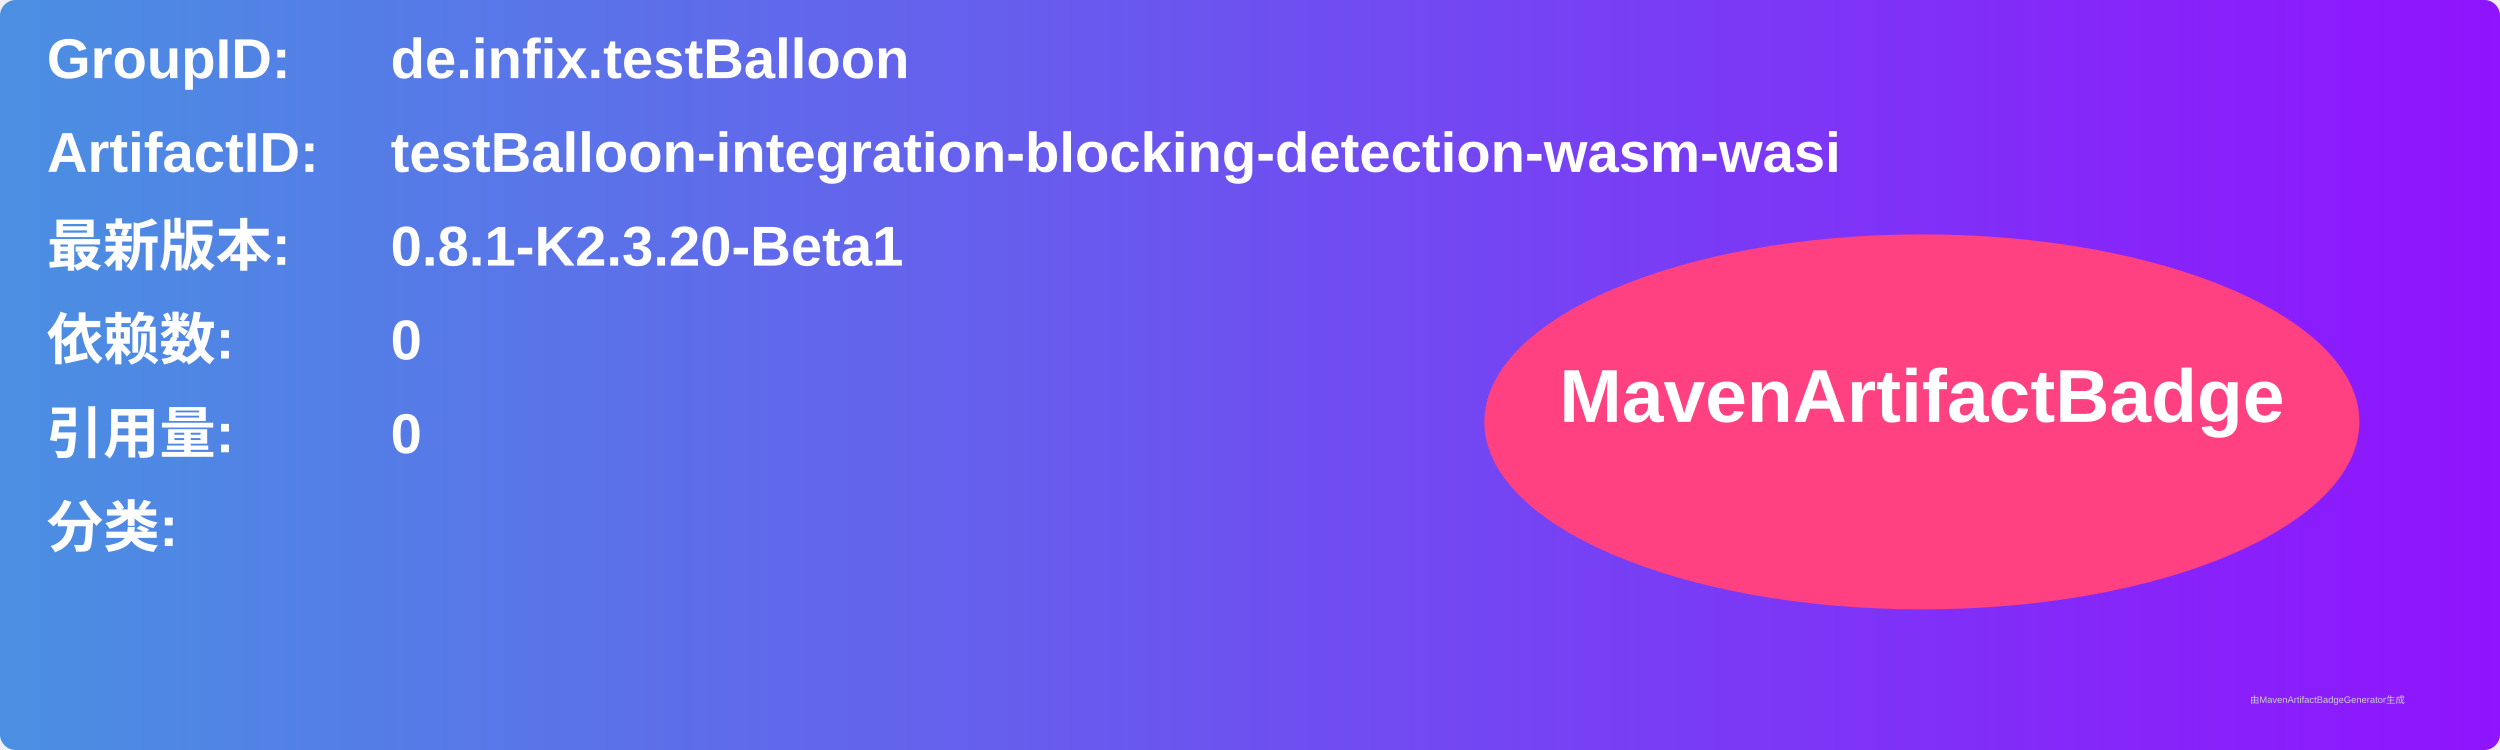
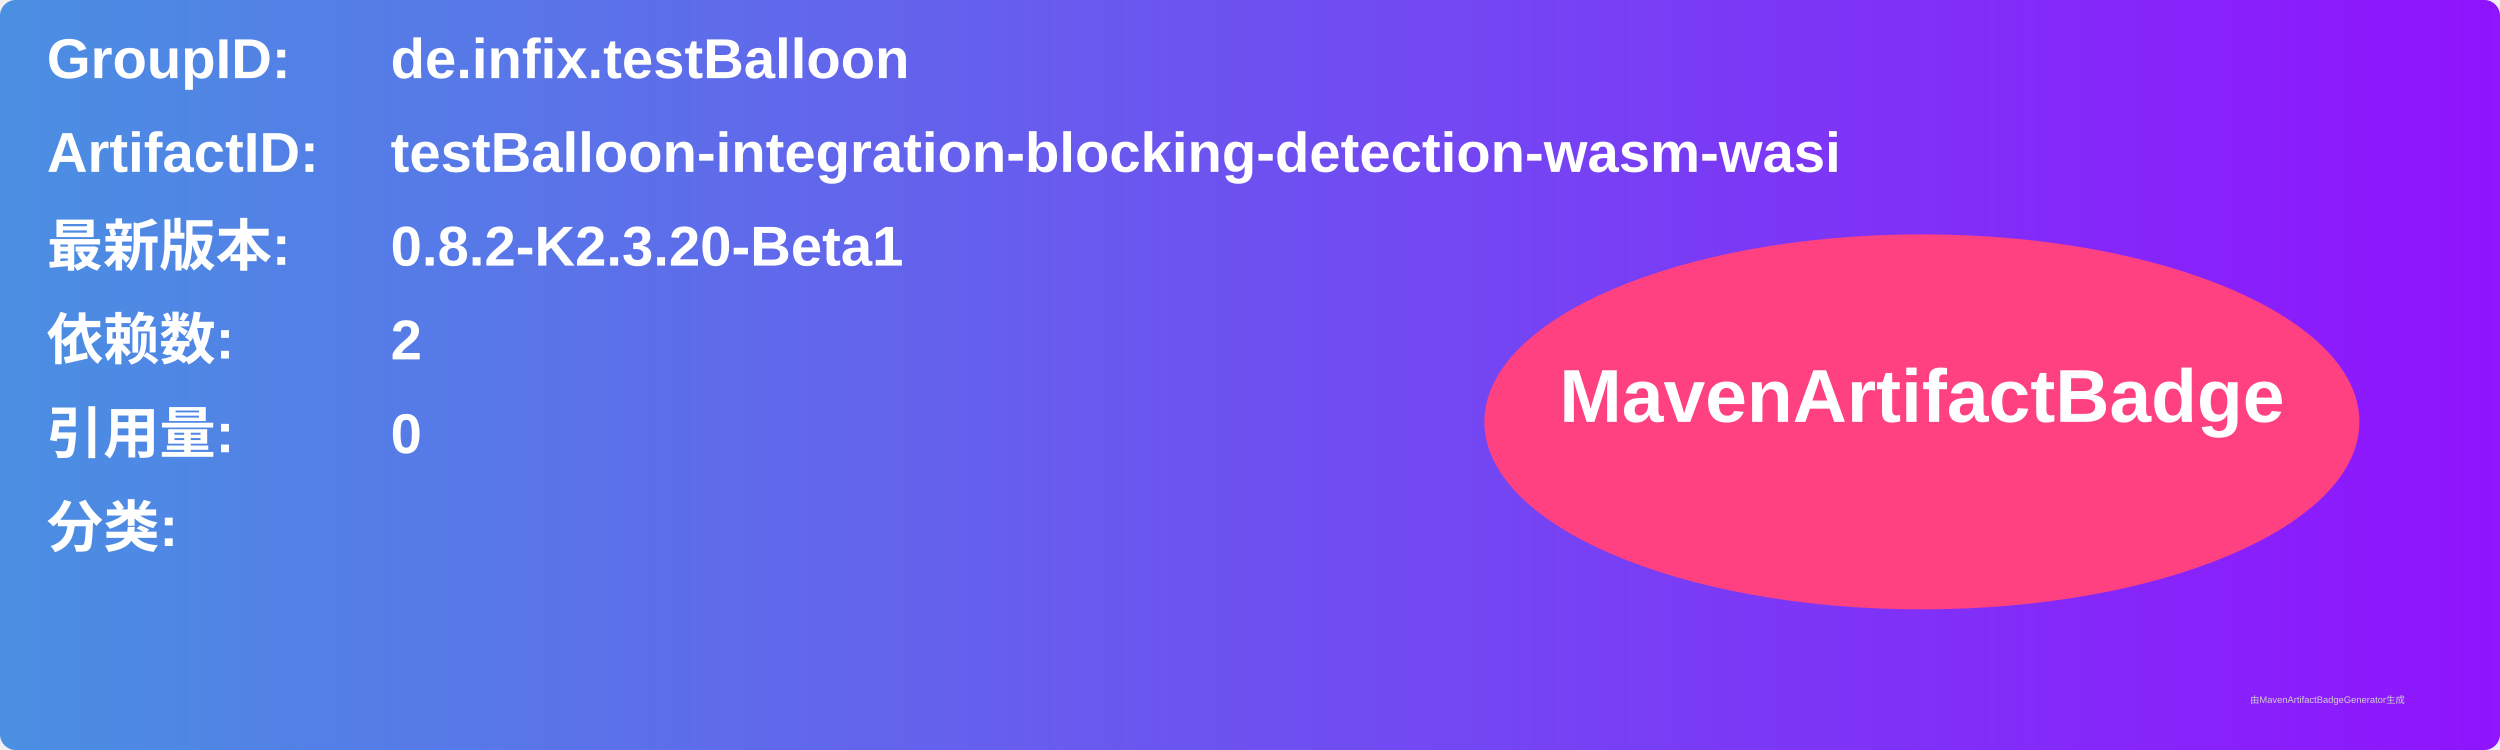
<svg xmlns="http://www.w3.org/2000/svg" width="800" height="240" viewBox="0 0 800 240">
  <linearGradient id="grad" x1="0%" y1="0%" x2="100%" y2="0%">
    <stop offset="0%" stop-color="#4a90e2" />
    <stop offset="100%" stop-color="#9013fe" />
  </linearGradient>
  <rect width="100%" height="100%" rx="5" ry="5" fill="url(#grad)" />
  <g transform="translate(15, 15)">
    <text x="0" y="10" font-family="Arial" font-size="18" fill="white" font-weight="bold" width="260">GroupID:</text>
    <text x="110" y="10" font-family="Arial" font-size="18" fill="white" font-weight="bold" width="460">de.infix.testBalloon</text>
    <text x="0" y="40" font-family="Arial" font-size="18" fill="white" font-weight="bold" width="260">ArtifactID:</text>
    <text x="110" y="40" font-family="Arial" font-size="18" fill="white" font-weight="bold" width="460">testBalloon-integration-blocking-detection-wasm-wasi</text>
    <text x="0" y="70" font-family="Arial" font-size="18" fill="white" font-weight="bold">最新版本:</text>
    <text x="110" y="70" font-family="Arial" font-size="18" fill="white" font-weight="bold">
-       <tspan font-weight="bold">0.8.1-K2.3.20-Beta1</tspan>
+       <tspan font-weight="bold">0.8.2-K2.3.20-Beta1</tspan>
    </text>
    <text x="0" y="100" font-family="Arial" font-size="18" fill="white" font-weight="bold">依赖数: </text>
    <text x="110" y="100" font-family="Arial" font-size="18" fill="white">
-       <tspan font-weight="bold">0</tspan>
+       <tspan font-weight="bold">2</tspan>
    </text>
    <text x="0" y="130" font-family="Arial" font-size="18" fill="white" font-weight="bold">引用量: </text>
    <text x="110" y="130" font-family="Arial" font-size="18" fill="white">
      <tspan font-weight="bold">0</tspan>
    </text>
    <text x="0" y="160" font-family="Arial" font-size="18" fill="white" font-weight="bold">分类:</text>
    <text x="10" y="190" font-family="Arial" font-size="10" fill="white">
      <tspan font-weight="bold" />
    </text>
    <ellipse cx="600" cy="120" rx="140" ry="60" fill="#ff4081" />
    <text x="600" y="120" text-anchor="middle" font-family="Arial" font-size="24" fill="white" font-weight="bold">MavenArtifactBadge</text>
  </g>
  <text x="720" y="225" font-family="Arial" font-size="3" fill="#d0d0d0">由MavenArtifactBadgeGenerator生成</text>
</svg>
